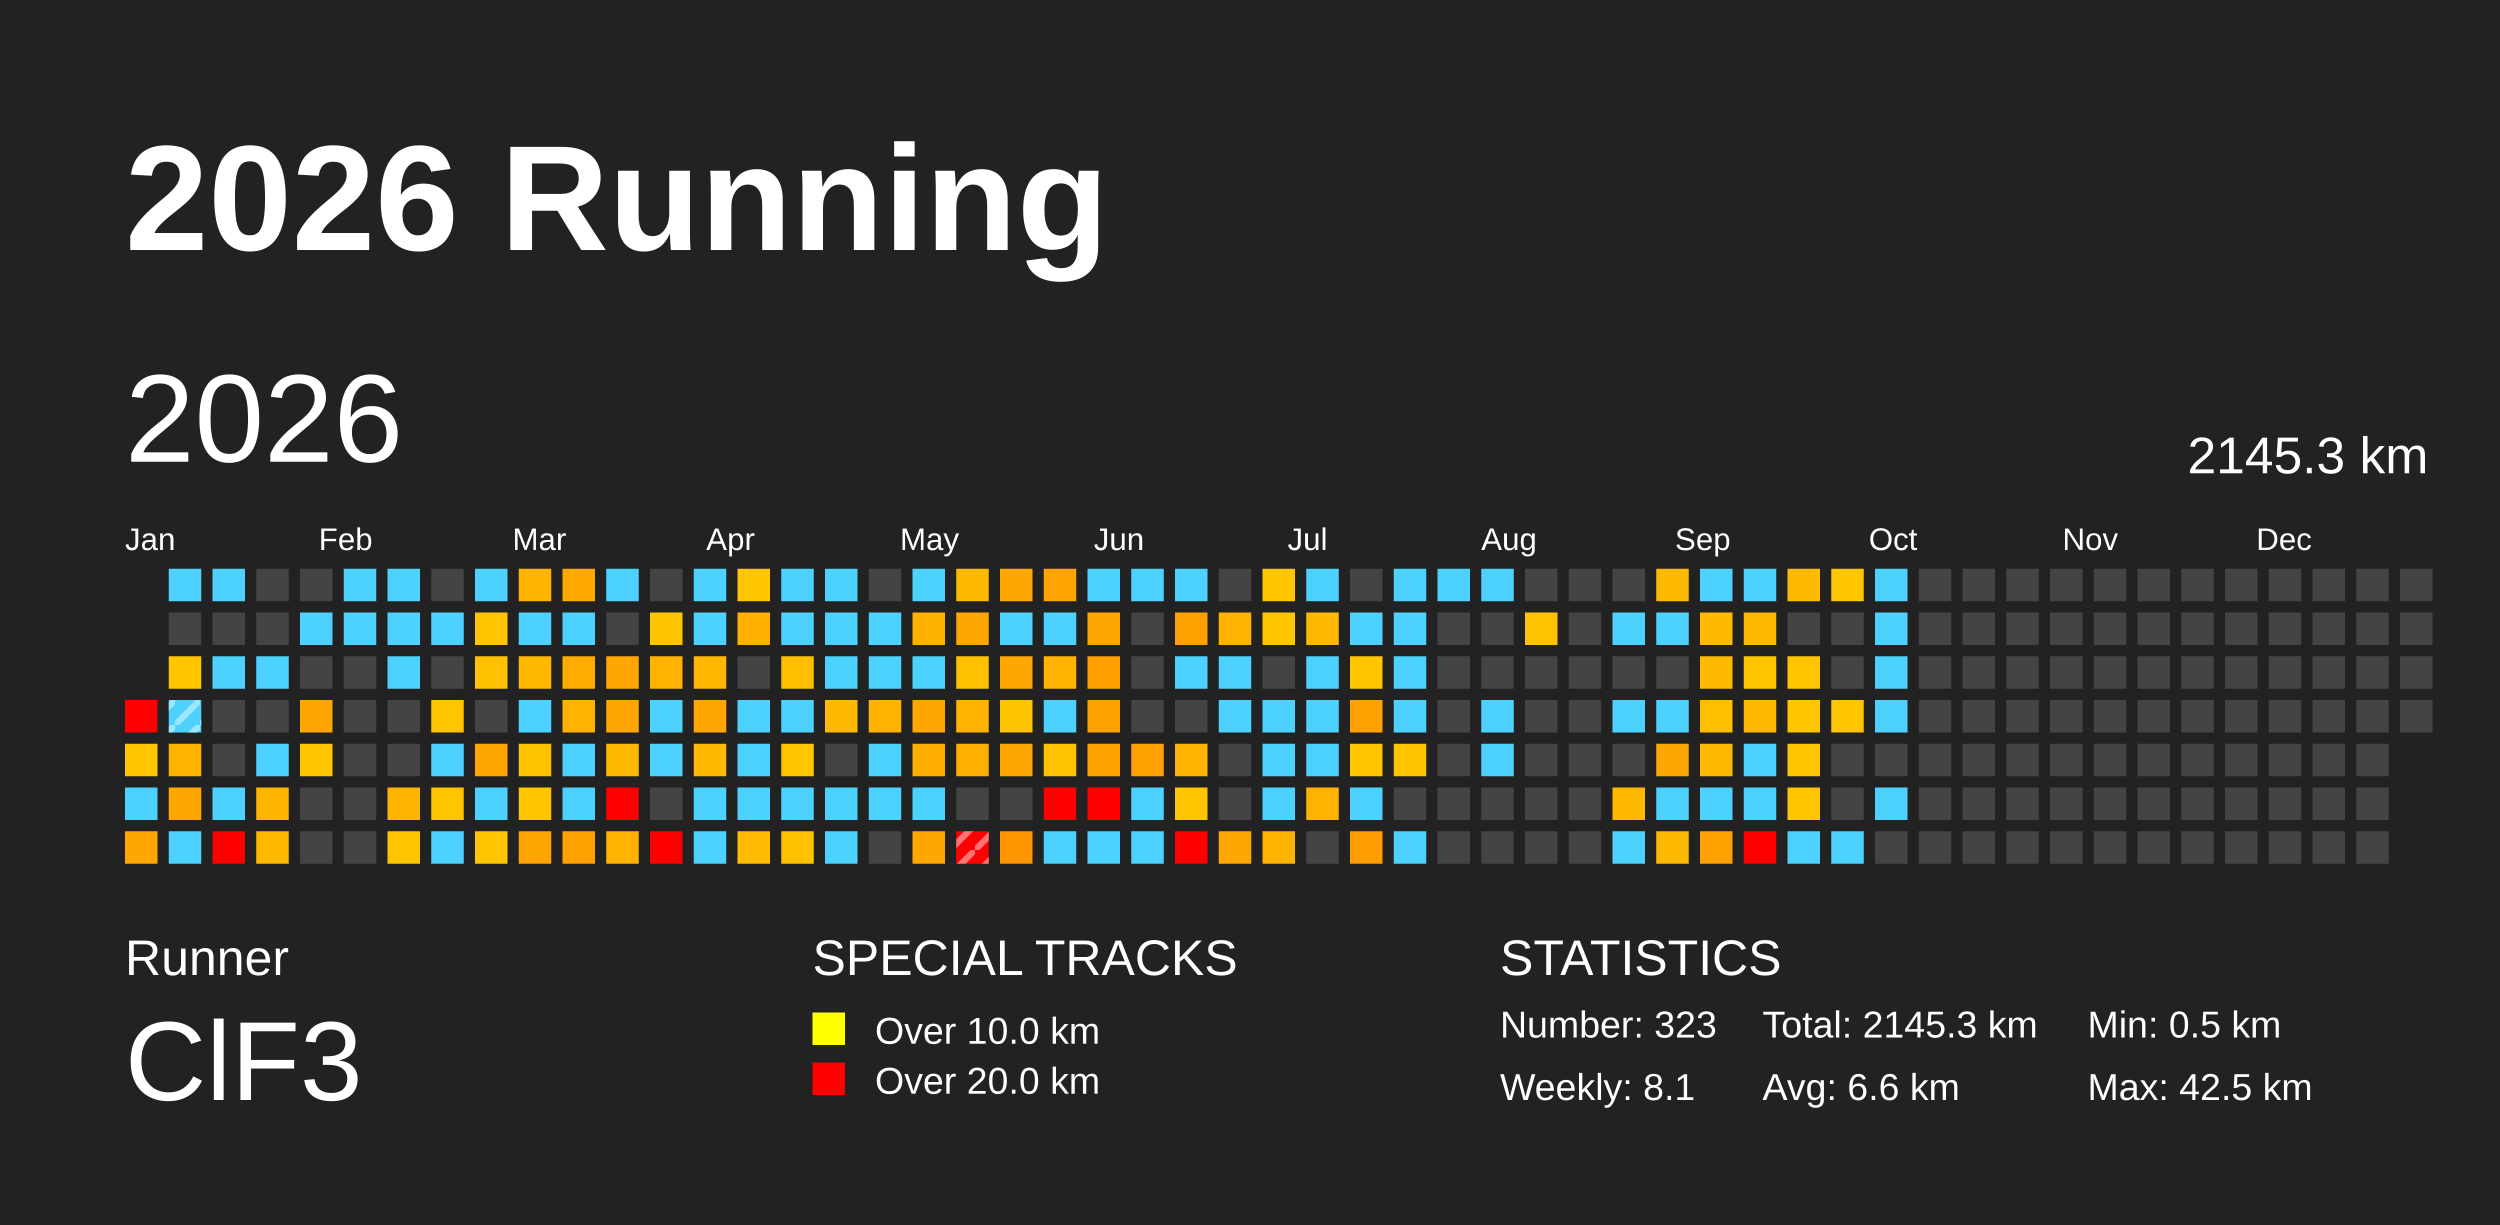
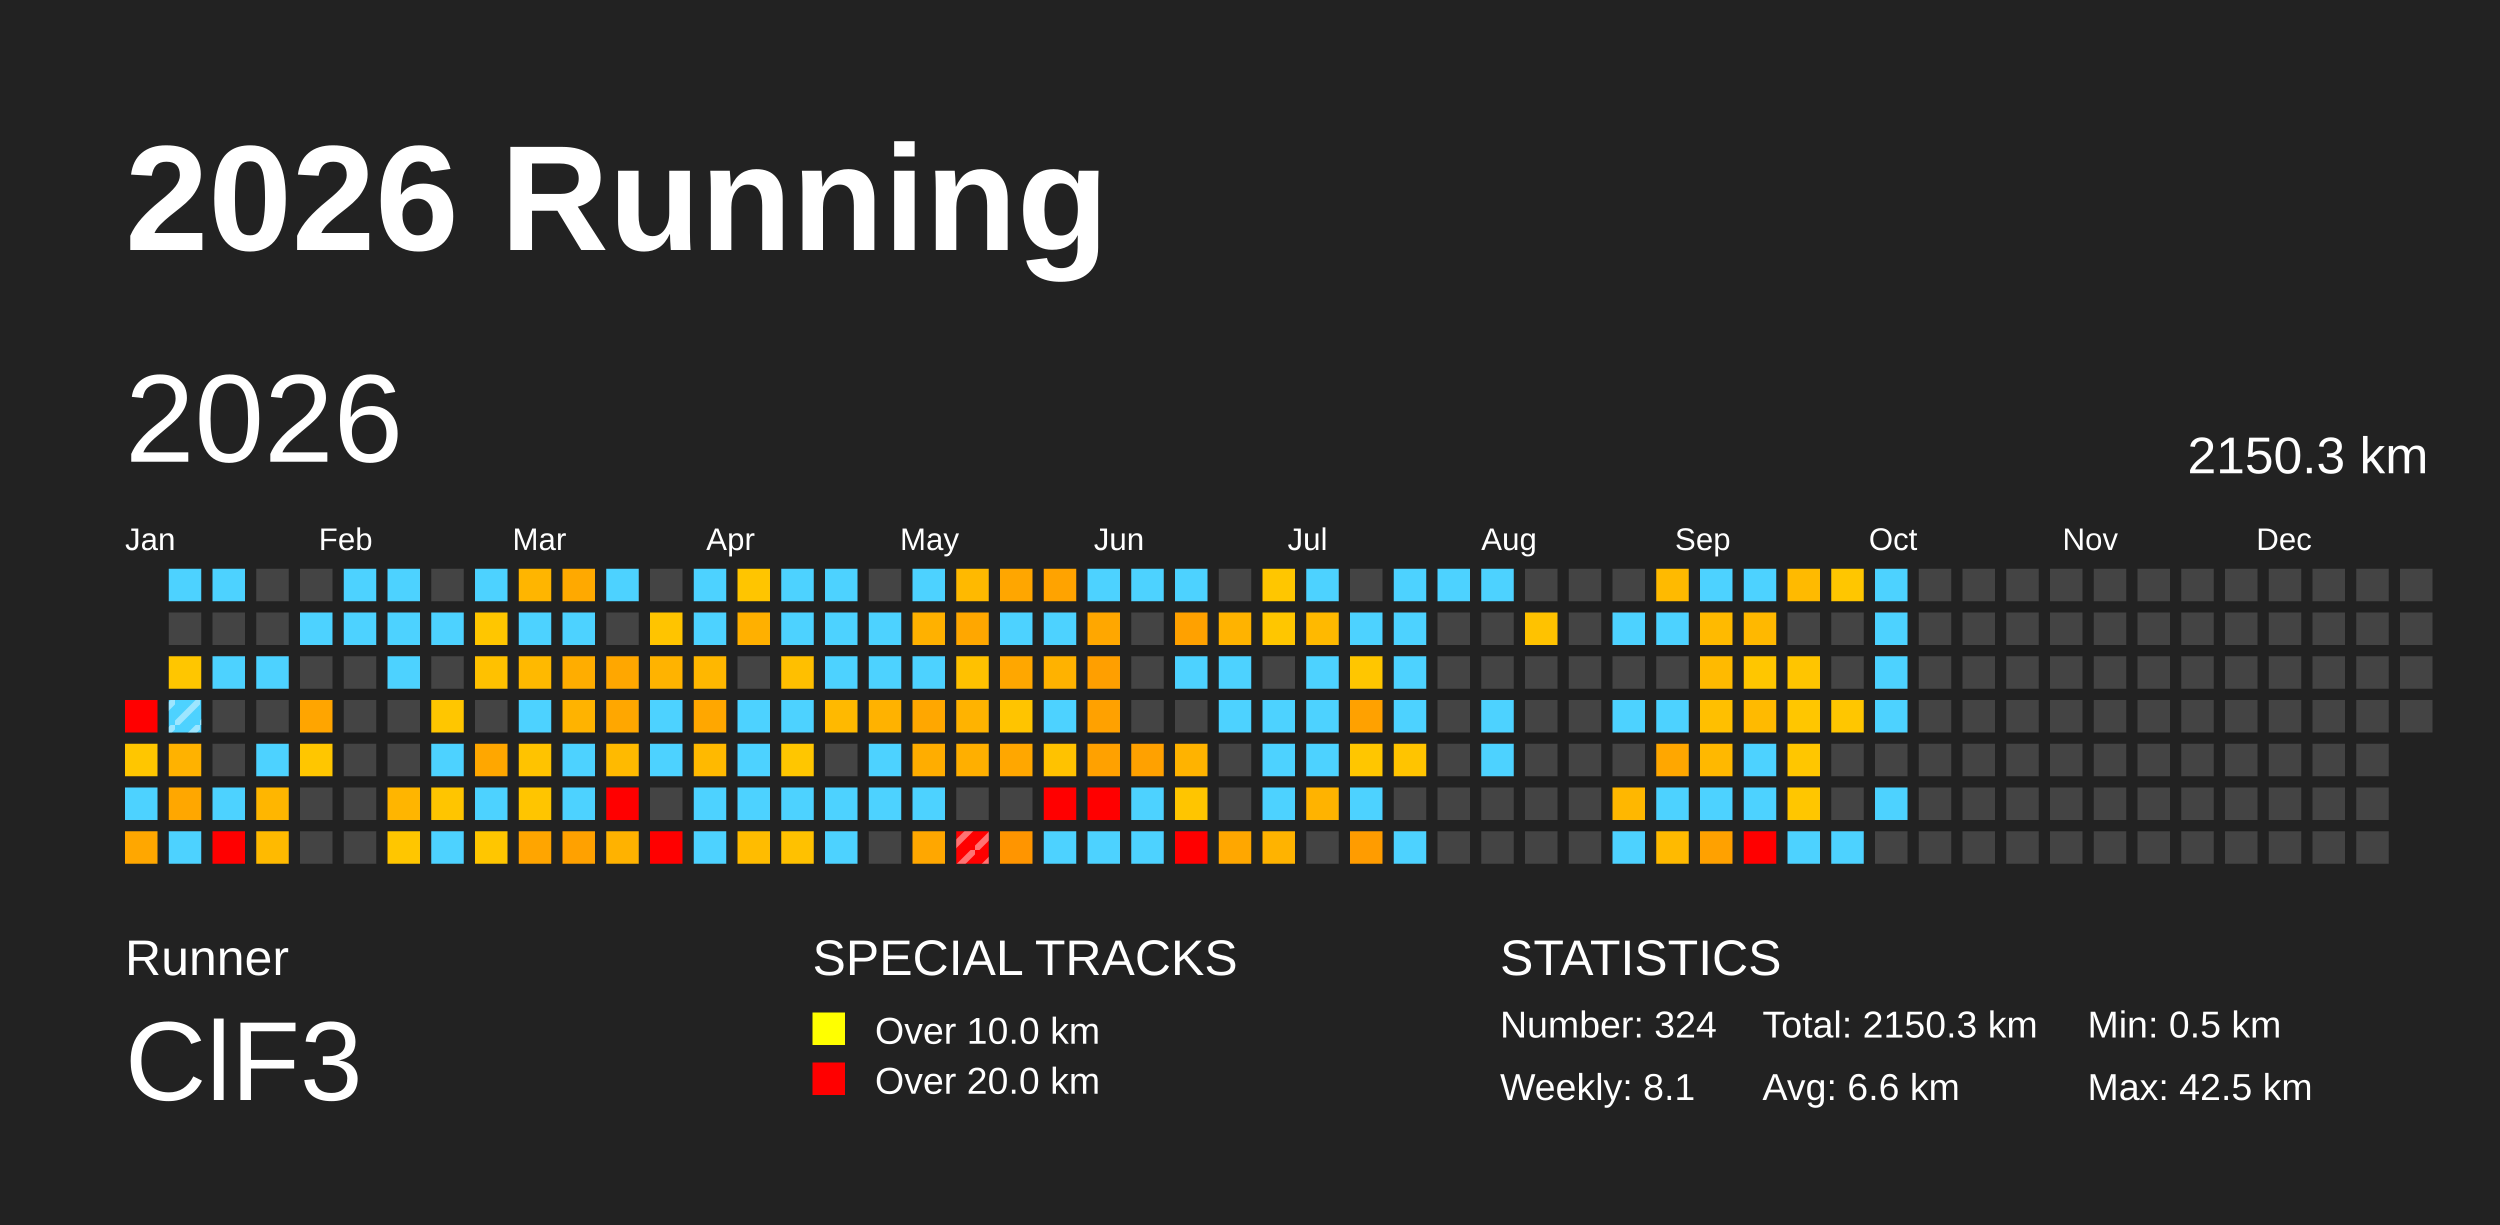
<svg xmlns="http://www.w3.org/2000/svg" baseProfile="full" height="98mm" version="1.1" viewBox="0,0,200,98" width="200mm">
  <defs>
    <pattern height="2" id="indoor-stripe" patternUnits="userSpaceOnUse" width="2">
      <line stroke="white" stroke-opacity="0.45" stroke-width="0.5" x1="0" x2="2" y1="2" y2="0" />
    </pattern>
  </defs>
  <rect fill="#222222" height="98" width="200" x="0" y="0" />
  <text fill="#FFFFFF" style="font-size:12px; font-family:Arial; font-weight:bold;" x="10" y="20">2026 Running</text>
  <text fill="#FFFFFF" style="font-size:4px; font-family:Arial" x="10" y="78">Runner</text>
  <text fill="#FFFFFF" style="font-size:9px; font-family:Arial" x="10" y="88">ClF3</text>
  <text fill="#FFFFFF" style="font-size:4px; font-family:Arial" x="65" y="78">SPECIAL TRACKS</text>
  <rect fill="yellow" height="2.6" width="2.6" x="65" y="81" />
  <text fill="#FFFFFF" style="font-size:3px; font-family:Arial" x="70" y="83.5">Over 10.0 km</text>
  <rect fill="red" height="2.6" width="2.6" x="65" y="85" />
  <text fill="#FFFFFF" style="font-size:3px; font-family:Arial" x="70" y="87.5">Over 20.0 km</text>
  <text fill="#FFFFFF" style="font-size:4px; font-family:Arial" x="120" y="78">STATISTICS</text>
-   <text fill="#FFFFFF" style="font-size:3px; font-family:Arial" x="120" y="83">Number: 323</text>
+   <text fill="#FFFFFF" style="font-size:3px; font-family:Arial" x="120" y="83">Number: 324</text>
  <text fill="#FFFFFF" style="font-size:3px; font-family:Arial" x="120" y="88">Weekly: 8.1</text>
-   <text fill="#FFFFFF" style="font-size:3px; font-family:Arial" x="141" y="83">Total: 2145.3 km</text>
+   <text fill="#FFFFFF" style="font-size:3px; font-family:Arial" x="141" y="83">Total: 2150.3 km</text>
  <text fill="#FFFFFF" style="font-size:3px; font-family:Arial" x="141" y="88">Avg: 6.6 km</text>
  <text fill="#FFFFFF" style="font-size:3px; font-family:Arial" x="167" y="83">Min: 0.5 km</text>
  <text fill="#FFFFFF" style="font-size:3px; font-family:Arial" x="167" y="88">Max: 42.5 km</text>
  <text dominant-baseline="hanging" fill="#FFFFFF" style="font-size:10.0px; font-family:Arial;" x="10" y="30">2026</text>
-   <text dominant-baseline="hanging" fill="#FFFFFF" style="font-size:4.125px; font-family:Arial;" x="175" y="35">2145.3 km</text>
+   <text dominant-baseline="hanging" fill="#FFFFFF" style="font-size:4.125px; font-family:Arial;" x="175" y="35">2150.3 km</text>
  <text fill="#FFFFFF" style="font-size:2.5px; font-family:Arial" x="10.0" y="44">Jan</text>
  <text fill="#FFFFFF" style="font-size:2.5px; font-family:Arial" x="25.5" y="44">Feb</text>
  <text fill="#FFFFFF" style="font-size:2.5px; font-family:Arial" x="41.0" y="44">Mar</text>
  <text fill="#FFFFFF" style="font-size:2.5px; font-family:Arial" x="56.5" y="44">Apr</text>
  <text fill="#FFFFFF" style="font-size:2.5px; font-family:Arial" x="72.0" y="44">May</text>
  <text fill="#FFFFFF" style="font-size:2.5px; font-family:Arial" x="87.5" y="44">Jun</text>
  <text fill="#FFFFFF" style="font-size:2.5px; font-family:Arial" x="103.0" y="44">Jul</text>
  <text fill="#FFFFFF" style="font-size:2.5px; font-family:Arial" x="118.5" y="44">Aug</text>
  <text fill="#FFFFFF" style="font-size:2.5px; font-family:Arial" x="134.0" y="44">Sep</text>
  <text fill="#FFFFFF" style="font-size:2.5px; font-family:Arial" x="149.5" y="44">Oct</text>
  <text fill="#FFFFFF" style="font-size:2.5px; font-family:Arial" x="165.0" y="44">Nov</text>
  <text fill="#FFFFFF" style="font-size:2.5px; font-family:Arial" x="180.5" y="44">Dec</text>
  <rect fill="red" height="2.6" width="2.6" x="10.0" y="56.0" />
  <rect fill="#ffc600" height="2.6" width="2.6" x="10.0" y="59.5" />
  <rect fill="#4dd2ff" height="2.6" width="2.6" x="10.0" y="63.0" />
  <rect fill="#ffa700" height="2.6" width="2.6" x="10.0" y="66.5" />
  <rect fill="#4dd2ff" height="2.6" width="2.6" x="13.5" y="45.5" />
  <rect fill="#444444" height="2.6" width="2.6" x="13.5" y="49.0" />
  <rect fill="#ffc600" height="2.6" width="2.6" x="13.5" y="52.5" />
  <rect fill="#4dd2ff" height="2.6" width="2.6" x="13.5" y="56.0" />
  <rect fill="url(#indoor-stripe)" height="2.6" style="pointer-events: none;" width="2.6" x="13.5" y="56.0" />
  <rect fill="#ffb200" height="2.6" width="2.6" x="13.5" y="59.5" />
  <rect fill="#ffa700" height="2.6" width="2.6" x="13.5" y="63.0" />
  <rect fill="#4dd2ff" height="2.6" width="2.6" x="13.5" y="66.5" />
  <rect fill="#4dd2ff" height="2.6" width="2.6" x="17.0" y="45.5" />
  <rect fill="#444444" height="2.6" width="2.6" x="17.0" y="49.0" />
  <rect fill="#4dd2ff" height="2.6" width="2.6" x="17.0" y="52.5" />
  <rect fill="#444444" height="2.6" width="2.6" x="17.0" y="56.0" />
  <rect fill="#444444" height="2.6" width="2.6" x="17.0" y="59.5" />
  <rect fill="#4dd2ff" height="2.6" width="2.6" x="17.0" y="63.0" />
  <rect fill="red" height="2.6" width="2.6" x="17.0" y="66.5" />
  <rect fill="#444444" height="2.6" width="2.6" x="20.5" y="45.5" />
  <rect fill="#444444" height="2.6" width="2.6" x="20.5" y="49.0" />
  <rect fill="#4dd2ff" height="2.6" width="2.6" x="20.5" y="52.5" />
  <rect fill="#444444" height="2.6" width="2.6" x="20.5" y="56.0" />
  <rect fill="#4dd2ff" height="2.6" width="2.6" x="20.5" y="59.5" />
  <rect fill="#ffb600" height="2.6" width="2.6" x="20.5" y="63.0" />
  <rect fill="#ffba00" height="2.6" width="2.6" x="20.5" y="66.5" />
  <rect fill="#444444" height="2.6" width="2.6" x="24.0" y="45.5" />
  <rect fill="#4dd2ff" height="2.6" width="2.6" x="24.0" y="49.0" />
  <rect fill="#444444" height="2.6" width="2.6" x="24.0" y="52.5" />
  <rect fill="#ffa500" height="2.6" width="2.6" x="24.0" y="56.0" />
  <rect fill="#ffc600" height="2.6" width="2.6" x="24.0" y="59.5" />
  <rect fill="#444444" height="2.6" width="2.6" x="24.0" y="63.0" />
  <rect fill="#444444" height="2.6" width="2.6" x="24.0" y="66.5" />
  <rect fill="#4dd2ff" height="2.6" width="2.6" x="27.5" y="45.5" />
  <rect fill="#4dd2ff" height="2.6" width="2.6" x="27.5" y="49.0" />
  <rect fill="#444444" height="2.6" width="2.6" x="27.5" y="52.5" />
  <rect fill="#444444" height="2.6" width="2.6" x="27.5" y="56.0" />
  <rect fill="#444444" height="2.6" width="2.6" x="27.5" y="59.5" />
  <rect fill="#444444" height="2.6" width="2.6" x="27.5" y="63.0" />
  <rect fill="#444444" height="2.6" width="2.6" x="27.5" y="66.5" />
  <rect fill="#4dd2ff" height="2.6" width="2.6" x="31.0" y="45.5" />
  <rect fill="#4dd2ff" height="2.6" width="2.6" x="31.0" y="49.0" />
  <rect fill="#4dd2ff" height="2.6" width="2.6" x="31.0" y="52.5" />
  <rect fill="#444444" height="2.6" width="2.6" x="31.0" y="56.0" />
  <rect fill="#444444" height="2.6" width="2.6" x="31.0" y="59.5" />
  <rect fill="#ffb500" height="2.6" width="2.6" x="31.0" y="63.0" />
  <rect fill="#ffc600" height="2.6" width="2.6" x="31.0" y="66.5" />
  <rect fill="#444444" height="2.6" width="2.6" x="34.5" y="45.5" />
  <rect fill="#4dd2ff" height="2.6" width="2.6" x="34.5" y="49.0" />
  <rect fill="#444444" height="2.6" width="2.6" x="34.5" y="52.5" />
  <rect fill="#ffc600" height="2.6" width="2.6" x="34.5" y="56.0" />
  <rect fill="#4dd2ff" height="2.6" width="2.6" x="34.5" y="59.5" />
  <rect fill="#ffc500" height="2.6" width="2.6" x="34.5" y="63.0" />
  <rect fill="#4dd2ff" height="2.6" width="2.6" x="34.5" y="66.5" />
  <rect fill="#4dd2ff" height="2.6" width="2.6" x="38.0" y="45.5" />
  <rect fill="#ffc600" height="2.6" width="2.6" x="38.0" y="49.0" />
  <rect fill="#ffc100" height="2.6" width="2.6" x="38.0" y="52.5" />
  <rect fill="#444444" height="2.6" width="2.6" x="38.0" y="56.0" />
  <rect fill="#ffa700" height="2.6" width="2.6" x="38.0" y="59.5" />
  <rect fill="#4dd2ff" height="2.6" width="2.6" x="38.0" y="63.0" />
  <rect fill="#ffc600" height="2.6" width="2.6" x="38.0" y="66.5" />
  <rect fill="#ffb500" height="2.6" width="2.6" x="41.5" y="45.5" />
  <rect fill="#4dd2ff" height="2.6" width="2.6" x="41.5" y="49.0" />
  <rect fill="#ffb900" height="2.6" width="2.6" x="41.5" y="52.5" />
  <rect fill="#4dd2ff" height="2.6" width="2.6" x="41.5" y="56.0" />
  <rect fill="#ffc300" height="2.6" width="2.6" x="41.5" y="59.5" />
  <rect fill="#ffc500" height="2.6" width="2.6" x="41.5" y="63.0" />
  <rect fill="#ffa500" height="2.6" width="2.6" x="41.5" y="66.5" />
  <rect fill="#ffa900" height="2.6" width="2.6" x="45.0" y="45.5" />
  <rect fill="#4dd2ff" height="2.6" width="2.6" x="45.0" y="49.0" />
  <rect fill="#ffad00" height="2.6" width="2.6" x="45.0" y="52.5" />
  <rect fill="#ffb300" height="2.6" width="2.6" x="45.0" y="56.0" />
  <rect fill="#4dd2ff" height="2.6" width="2.6" x="45.0" y="59.5" />
  <rect fill="#4dd2ff" height="2.6" width="2.6" x="45.0" y="63.0" />
  <rect fill="#ffa100" height="2.6" width="2.6" x="45.0" y="66.5" />
  <rect fill="#4dd2ff" height="2.6" width="2.6" x="48.5" y="45.5" />
  <rect fill="#444444" height="2.6" width="2.6" x="48.5" y="49.0" />
  <rect fill="#ffa700" height="2.6" width="2.6" x="48.5" y="52.5" />
  <rect fill="#ffa700" height="2.6" width="2.6" x="48.5" y="56.0" />
  <rect fill="#ffba00" height="2.6" width="2.6" x="48.5" y="59.5" />
  <rect fill="red" height="2.6" width="2.6" x="48.5" y="63.0" />
  <rect fill="#ffb200" height="2.6" width="2.6" x="48.5" y="66.5" />
  <rect fill="#444444" height="2.6" width="2.6" x="52.0" y="45.5" />
  <rect fill="#ffc400" height="2.6" width="2.6" x="52.0" y="49.0" />
  <rect fill="#ffb300" height="2.6" width="2.6" x="52.0" y="52.5" />
  <rect fill="#4dd2ff" height="2.6" width="2.6" x="52.0" y="56.0" />
  <rect fill="#4dd2ff" height="2.6" width="2.6" x="52.0" y="59.5" />
  <rect fill="#444444" height="2.6" width="2.6" x="52.0" y="63.0" />
  <rect fill="red" height="2.6" width="2.6" x="52.0" y="66.5" />
  <rect fill="#4dd2ff" height="2.6" width="2.6" x="55.5" y="45.5" />
  <rect fill="#4dd2ff" height="2.6" width="2.6" x="55.5" y="49.0" />
  <rect fill="#ffb700" height="2.6" width="2.6" x="55.5" y="52.5" />
  <rect fill="#ffa700" height="2.6" width="2.6" x="55.5" y="56.0" />
  <rect fill="#ffb900" height="2.6" width="2.6" x="55.5" y="59.5" />
  <rect fill="#4dd2ff" height="2.6" width="2.6" x="55.5" y="63.0" />
  <rect fill="#4dd2ff" height="2.6" width="2.6" x="55.5" y="66.5" />
  <rect fill="#ffc500" height="2.6" width="2.6" x="59.0" y="45.5" />
  <rect fill="#ffb000" height="2.6" width="2.6" x="59.0" y="49.0" />
  <rect fill="#444444" height="2.6" width="2.6" x="59.0" y="52.5" />
  <rect fill="#4dd2ff" height="2.6" width="2.6" x="59.0" y="56.0" />
  <rect fill="#4dd2ff" height="2.6" width="2.6" x="59.0" y="59.5" />
  <rect fill="#4dd2ff" height="2.6" width="2.6" x="59.0" y="63.0" />
  <rect fill="#ffbc00" height="2.6" width="2.6" x="59.0" y="66.5" />
  <rect fill="#4dd2ff" height="2.6" width="2.6" x="62.5" y="45.5" />
  <rect fill="#4dd2ff" height="2.6" width="2.6" x="62.5" y="49.0" />
  <rect fill="#ffbf00" height="2.6" width="2.6" x="62.5" y="52.5" />
  <rect fill="#4dd2ff" height="2.6" width="2.6" x="62.5" y="56.0" />
  <rect fill="#ffc600" height="2.6" width="2.6" x="62.5" y="59.5" />
  <rect fill="#4dd2ff" height="2.6" width="2.6" x="62.5" y="63.0" />
  <rect fill="#ffc100" height="2.6" width="2.6" x="62.5" y="66.5" />
  <rect fill="#4dd2ff" height="2.6" width="2.6" x="66.0" y="45.5" />
  <rect fill="#4dd2ff" height="2.6" width="2.6" x="66.0" y="49.0" />
  <rect fill="#4dd2ff" height="2.6" width="2.6" x="66.0" y="52.5" />
  <rect fill="#ffb900" height="2.6" width="2.6" x="66.0" y="56.0" />
  <rect fill="#444444" height="2.6" width="2.6" x="66.0" y="59.5" />
  <rect fill="#4dd2ff" height="2.6" width="2.6" x="66.0" y="63.0" />
  <rect fill="#4dd2ff" height="2.6" width="2.6" x="66.0" y="66.5" />
  <rect fill="#444444" height="2.6" width="2.6" x="69.5" y="45.5" />
  <rect fill="#4dd2ff" height="2.6" width="2.6" x="69.5" y="49.0" />
  <rect fill="#4dd2ff" height="2.6" width="2.6" x="69.5" y="52.5" />
  <rect fill="#ffb200" height="2.6" width="2.6" x="69.5" y="56.0" />
  <rect fill="#4dd2ff" height="2.6" width="2.6" x="69.5" y="59.5" />
  <rect fill="#4dd2ff" height="2.6" width="2.6" x="69.5" y="63.0" />
  <rect fill="#444444" height="2.6" width="2.6" x="69.5" y="66.5" />
  <rect fill="#4dd2ff" height="2.6" width="2.6" x="73.0" y="45.5" />
  <rect fill="#ffb100" height="2.6" width="2.6" x="73.0" y="49.0" />
  <rect fill="#4dd2ff" height="2.6" width="2.6" x="73.0" y="52.5" />
  <rect fill="#ffa700" height="2.6" width="2.6" x="73.0" y="56.0" />
  <rect fill="#ffad00" height="2.6" width="2.6" x="73.0" y="59.5" />
  <rect fill="#4dd2ff" height="2.6" width="2.6" x="73.0" y="63.0" />
  <rect fill="#ffa700" height="2.6" width="2.6" x="73.0" y="66.5" />
  <rect fill="#ffb900" height="2.6" width="2.6" x="76.5" y="45.5" />
  <rect fill="#ffa700" height="2.6" width="2.6" x="76.5" y="49.0" />
  <rect fill="#ffc100" height="2.6" width="2.6" x="76.5" y="52.5" />
  <rect fill="#ffb300" height="2.6" width="2.6" x="76.5" y="56.0" />
  <rect fill="#ffaf00" height="2.6" width="2.6" x="76.5" y="59.5" />
  <rect fill="#444444" height="2.6" width="2.6" x="76.5" y="63.0" />
  <rect fill="red" height="2.6" width="2.6" x="76.5" y="66.5" />
  <rect fill="url(#indoor-stripe)" height="2.6" style="pointer-events: none;" width="2.6" x="76.5" y="66.5" />
  <rect fill="#ffa600" height="2.6" width="2.6" x="80.0" y="45.5" />
  <rect fill="#4dd2ff" height="2.6" width="2.6" x="80.0" y="49.0" />
  <rect fill="#ffa700" height="2.6" width="2.6" x="80.0" y="52.5" />
  <rect fill="#ffc400" height="2.6" width="2.6" x="80.0" y="56.0" />
  <rect fill="#ffa700" height="2.6" width="2.6" x="80.0" y="59.5" />
  <rect fill="#444444" height="2.6" width="2.6" x="80.0" y="63.0" />
  <rect fill="#ff9500" height="2.6" width="2.6" x="80.0" y="66.5" />
  <rect fill="#ffa300" height="2.6" width="2.6" x="83.5" y="45.5" />
  <rect fill="#4dd2ff" height="2.6" width="2.6" x="83.5" y="49.0" />
  <rect fill="#ffb200" height="2.6" width="2.6" x="83.5" y="52.5" />
  <rect fill="#4dd2ff" height="2.6" width="2.6" x="83.5" y="56.0" />
  <rect fill="#ffc200" height="2.6" width="2.6" x="83.5" y="59.5" />
  <rect fill="red" height="2.6" width="2.6" x="83.5" y="63.0" />
  <rect fill="#4dd2ff" height="2.6" width="2.6" x="83.5" y="66.5" />
  <rect fill="#4dd2ff" height="2.6" width="2.6" x="87.0" y="45.5" />
  <rect fill="#ffa700" height="2.6" width="2.6" x="87.0" y="49.0" />
  <rect fill="#ff9f00" height="2.6" width="2.6" x="87.0" y="52.5" />
  <rect fill="#ffa100" height="2.6" width="2.6" x="87.0" y="56.0" />
  <rect fill="#ffa100" height="2.6" width="2.6" x="87.0" y="59.5" />
  <rect fill="red" height="2.6" width="2.6" x="87.0" y="63.0" />
  <rect fill="#4dd2ff" height="2.6" width="2.6" x="87.0" y="66.5" />
  <rect fill="#4dd2ff" height="2.6" width="2.6" x="90.5" y="45.5" />
  <rect fill="#444444" height="2.6" width="2.6" x="90.5" y="49.0" />
  <rect fill="#444444" height="2.6" width="2.6" x="90.5" y="52.5" />
  <rect fill="#444444" height="2.6" width="2.6" x="90.5" y="56.0" />
  <rect fill="#ffa100" height="2.6" width="2.6" x="90.5" y="59.5" />
  <rect fill="#4dd2ff" height="2.6" width="2.6" x="90.5" y="63.0" />
  <rect fill="#4dd2ff" height="2.6" width="2.6" x="90.5" y="66.5" />
  <rect fill="#4dd2ff" height="2.6" width="2.6" x="94.0" y="45.5" />
  <rect fill="#ffa100" height="2.6" width="2.6" x="94.0" y="49.0" />
  <rect fill="#4dd2ff" height="2.6" width="2.6" x="94.0" y="52.5" />
  <rect fill="#444444" height="2.6" width="2.6" x="94.0" y="56.0" />
  <rect fill="#ffb300" height="2.6" width="2.6" x="94.0" y="59.5" />
  <rect fill="#ffc500" height="2.6" width="2.6" x="94.0" y="63.0" />
  <rect fill="red" height="2.6" width="2.6" x="94.0" y="66.5" />
  <rect fill="#444444" height="2.6" width="2.6" x="97.5" y="45.5" />
  <rect fill="#ffb300" height="2.6" width="2.6" x="97.5" y="49.0" />
  <rect fill="#4dd2ff" height="2.6" width="2.6" x="97.5" y="52.5" />
  <rect fill="#4dd2ff" height="2.6" width="2.6" x="97.5" y="56.0" />
  <rect fill="#444444" height="2.6" width="2.6" x="97.5" y="59.5" />
  <rect fill="#444444" height="2.6" width="2.6" x="97.5" y="63.0" />
  <rect fill="#ffa700" height="2.6" width="2.6" x="97.5" y="66.5" />
  <rect fill="#ffc600" height="2.6" width="2.6" x="101.0" y="45.5" />
  <rect fill="#ffc600" height="2.6" width="2.6" x="101.0" y="49.0" />
  <rect fill="#444444" height="2.6" width="2.6" x="101.0" y="52.5" />
  <rect fill="#4dd2ff" height="2.6" width="2.6" x="101.0" y="56.0" />
  <rect fill="#4dd2ff" height="2.6" width="2.6" x="101.0" y="59.5" />
  <rect fill="#4dd2ff" height="2.6" width="2.6" x="101.0" y="63.0" />
  <rect fill="#ffb300" height="2.6" width="2.6" x="101.0" y="66.5" />
  <rect fill="#4dd2ff" height="2.6" width="2.6" x="104.5" y="45.5" />
  <rect fill="#ffb900" height="2.6" width="2.6" x="104.5" y="49.0" />
  <rect fill="#4dd2ff" height="2.6" width="2.6" x="104.5" y="52.5" />
  <rect fill="#4dd2ff" height="2.6" width="2.6" x="104.5" y="56.0" />
  <rect fill="#4dd2ff" height="2.6" width="2.6" x="104.5" y="59.5" />
  <rect fill="#ffb300" height="2.6" width="2.6" x="104.5" y="63.0" />
  <rect fill="#444444" height="2.6" width="2.6" x="104.5" y="66.5" />
  <rect fill="#444444" height="2.6" width="2.6" x="108.0" y="45.5" />
  <rect fill="#4dd2ff" height="2.6" width="2.6" x="108.0" y="49.0" />
  <rect fill="#ffc600" height="2.6" width="2.6" x="108.0" y="52.5" />
  <rect fill="#ffa100" height="2.6" width="2.6" x="108.0" y="56.0" />
  <rect fill="#ffc600" height="2.6" width="2.6" x="108.0" y="59.5" />
  <rect fill="#4dd2ff" height="2.6" width="2.6" x="108.0" y="63.0" />
  <rect fill="#ff9c00" height="2.6" width="2.6" x="108.0" y="66.5" />
  <rect fill="#4dd2ff" height="2.6" width="2.6" x="111.5" y="45.5" />
  <rect fill="#4dd2ff" height="2.6" width="2.6" x="111.5" y="49.0" />
  <rect fill="#4dd2ff" height="2.6" width="2.6" x="111.5" y="52.5" />
  <rect fill="#4dd2ff" height="2.6" width="2.6" x="111.5" y="56.0" />
  <rect fill="#ffc400" height="2.6" width="2.6" x="111.5" y="59.5" />
  <rect fill="#444444" height="2.6" width="2.6" x="111.5" y="63.0" />
  <rect fill="#4dd2ff" height="2.6" width="2.6" x="111.5" y="66.5" />
  <rect fill="#4dd2ff" height="2.6" width="2.6" x="115.0" y="45.5" />
  <rect fill="#444444" height="2.6" width="2.6" x="115.0" y="49.0" />
  <rect fill="#444444" height="2.6" width="2.6" x="115.0" y="52.5" />
  <rect fill="#444444" height="2.6" width="2.6" x="115.0" y="56.0" />
  <rect fill="#444444" height="2.6" width="2.6" x="115.0" y="59.5" />
  <rect fill="#444444" height="2.6" width="2.6" x="115.0" y="63.0" />
  <rect fill="#444444" height="2.6" width="2.6" x="115.0" y="66.5" />
  <rect fill="#4dd2ff" height="2.6" width="2.6" x="118.5" y="45.5" />
  <rect fill="#444444" height="2.6" width="2.6" x="118.5" y="49.0" />
  <rect fill="#444444" height="2.6" width="2.6" x="118.5" y="52.5" />
  <rect fill="#4dd2ff" height="2.6" width="2.6" x="118.5" y="56.0" />
  <rect fill="#4dd2ff" height="2.6" width="2.6" x="118.5" y="59.5" />
  <rect fill="#444444" height="2.6" width="2.6" x="118.5" y="63.0" />
  <rect fill="#444444" height="2.6" width="2.6" x="118.5" y="66.5" />
  <rect fill="#444444" height="2.6" width="2.6" x="122.0" y="45.5" />
  <rect fill="#ffc200" height="2.6" width="2.6" x="122.0" y="49.0" />
  <rect fill="#444444" height="2.6" width="2.6" x="122.0" y="52.5" />
  <rect fill="#444444" height="2.6" width="2.6" x="122.0" y="56.0" />
  <rect fill="#444444" height="2.6" width="2.6" x="122.0" y="59.5" />
  <rect fill="#444444" height="2.6" width="2.6" x="122.0" y="63.0" />
  <rect fill="#444444" height="2.6" width="2.6" x="122.0" y="66.5" />
  <rect fill="#444444" height="2.6" width="2.6" x="125.5" y="45.5" />
  <rect fill="#444444" height="2.6" width="2.6" x="125.5" y="49.0" />
  <rect fill="#444444" height="2.6" width="2.6" x="125.5" y="52.5" />
  <rect fill="#444444" height="2.6" width="2.6" x="125.5" y="56.0" />
  <rect fill="#444444" height="2.6" width="2.6" x="125.5" y="59.5" />
  <rect fill="#444444" height="2.6" width="2.6" x="125.5" y="63.0" />
  <rect fill="#444444" height="2.6" width="2.6" x="125.5" y="66.5" />
  <rect fill="#444444" height="2.6" width="2.6" x="129.0" y="45.5" />
  <rect fill="#4dd2ff" height="2.6" width="2.6" x="129.0" y="49.0" />
  <rect fill="#444444" height="2.6" width="2.6" x="129.0" y="52.5" />
  <rect fill="#4dd2ff" height="2.6" width="2.6" x="129.0" y="56.0" />
  <rect fill="#444444" height="2.6" width="2.6" x="129.0" y="59.5" />
  <rect fill="#ffb700" height="2.6" width="2.6" x="129.0" y="63.0" />
  <rect fill="#4dd2ff" height="2.6" width="2.6" x="129.0" y="66.5" />
  <rect fill="#ffba00" height="2.6" width="2.6" x="132.5" y="45.5" />
  <rect fill="#4dd2ff" height="2.6" width="2.6" x="132.5" y="49.0" />
  <rect fill="#444444" height="2.6" width="2.6" x="132.5" y="52.5" />
  <rect fill="#4dd2ff" height="2.6" width="2.6" x="132.5" y="56.0" />
  <rect fill="#ffa700" height="2.6" width="2.6" x="132.5" y="59.5" />
  <rect fill="#4dd2ff" height="2.6" width="2.6" x="132.5" y="63.0" />
  <rect fill="#ffba00" height="2.6" width="2.6" x="132.5" y="66.5" />
  <rect fill="#4dd2ff" height="2.6" width="2.6" x="136.0" y="45.5" />
  <rect fill="#ffba00" height="2.6" width="2.6" x="136.0" y="49.0" />
  <rect fill="#ffba00" height="2.6" width="2.6" x="136.0" y="52.5" />
  <rect fill="#ffbf00" height="2.6" width="2.6" x="136.0" y="56.0" />
  <rect fill="#ffb800" height="2.6" width="2.6" x="136.0" y="59.5" />
  <rect fill="#4dd2ff" height="2.6" width="2.6" x="136.0" y="63.0" />
  <rect fill="#ffa100" height="2.6" width="2.6" x="136.0" y="66.5" />
  <rect fill="#4dd2ff" height="2.6" width="2.6" x="139.5" y="45.5" />
  <rect fill="#ffb800" height="2.6" width="2.6" x="139.5" y="49.0" />
  <rect fill="#ffc600" height="2.6" width="2.6" x="139.5" y="52.5" />
  <rect fill="#ffba00" height="2.6" width="2.6" x="139.5" y="56.0" />
  <rect fill="#4dd2ff" height="2.6" width="2.6" x="139.5" y="59.5" />
  <rect fill="#4dd2ff" height="2.6" width="2.6" x="139.5" y="63.0" />
  <rect fill="red" height="2.6" width="2.6" x="139.5" y="66.5" />
  <rect fill="#ffba00" height="2.6" width="2.6" x="143.0" y="45.5" />
  <rect fill="#444444" height="2.6" width="2.6" x="143.0" y="49.0" />
  <rect fill="#ffc500" height="2.6" width="2.6" x="143.0" y="52.5" />
  <rect fill="#ffc600" height="2.6" width="2.6" x="143.0" y="56.0" />
  <rect fill="#ffc600" height="2.6" width="2.6" x="143.0" y="59.5" />
  <rect fill="#ffc600" height="2.6" width="2.6" x="143.0" y="63.0" />
  <rect fill="#4dd2ff" height="2.6" width="2.6" x="143.0" y="66.5" />
  <rect fill="#ffc600" height="2.6" width="2.6" x="146.5" y="45.5" />
  <rect fill="#444444" height="2.6" width="2.6" x="146.5" y="49.0" />
  <rect fill="#444444" height="2.6" width="2.6" x="146.5" y="52.5" />
  <rect fill="#ffc600" height="2.6" width="2.6" x="146.5" y="56.0" />
  <rect fill="#444444" height="2.6" width="2.6" x="146.5" y="59.5" />
  <rect fill="#444444" height="2.6" width="2.6" x="146.5" y="63.0" />
  <rect fill="#4dd2ff" height="2.6" width="2.6" x="146.5" y="66.5" />
  <rect fill="#4dd2ff" height="2.6" width="2.6" x="150.0" y="45.5" />
  <rect fill="#4dd2ff" height="2.6" width="2.6" x="150.0" y="49.0" />
  <rect fill="#4dd2ff" height="2.6" width="2.6" x="150.0" y="52.5" />
  <rect fill="#4dd2ff" height="2.6" width="2.6" x="150.0" y="56.0" />
  <rect fill="#444444" height="2.6" width="2.6" x="150.0" y="59.5" />
  <rect fill="#4dd2ff" height="2.6" width="2.6" x="150.0" y="63.0" />
  <rect fill="#444444" height="2.6" width="2.6" x="150.0" y="66.5" />
  <rect fill="#444444" height="2.6" width="2.6" x="153.5" y="45.5" />
  <rect fill="#444444" height="2.6" width="2.6" x="153.5" y="49.0" />
  <rect fill="#444444" height="2.6" width="2.6" x="153.5" y="52.5" />
  <rect fill="#444444" height="2.6" width="2.6" x="153.5" y="56.0" />
  <rect fill="#444444" height="2.6" width="2.6" x="153.5" y="59.5" />
  <rect fill="#444444" height="2.6" width="2.6" x="153.5" y="63.0" />
  <rect fill="#444444" height="2.6" width="2.6" x="153.5" y="66.5" />
  <rect fill="#444444" height="2.6" width="2.6" x="157.0" y="45.5" />
  <rect fill="#444444" height="2.6" width="2.6" x="157.0" y="49.0" />
  <rect fill="#444444" height="2.6" width="2.6" x="157.0" y="52.5" />
  <rect fill="#444444" height="2.6" width="2.6" x="157.0" y="56.0" />
  <rect fill="#444444" height="2.6" width="2.6" x="157.0" y="59.5" />
  <rect fill="#444444" height="2.6" width="2.6" x="157.0" y="63.0" />
  <rect fill="#444444" height="2.6" width="2.6" x="157.0" y="66.5" />
  <rect fill="#444444" height="2.6" width="2.6" x="160.5" y="45.5" />
  <rect fill="#444444" height="2.6" width="2.6" x="160.5" y="49.0" />
  <rect fill="#444444" height="2.6" width="2.6" x="160.5" y="52.5" />
  <rect fill="#444444" height="2.6" width="2.6" x="160.5" y="56.0" />
  <rect fill="#444444" height="2.6" width="2.6" x="160.5" y="59.5" />
  <rect fill="#444444" height="2.6" width="2.6" x="160.5" y="63.0" />
  <rect fill="#444444" height="2.6" width="2.6" x="160.5" y="66.5" />
  <rect fill="#444444" height="2.6" width="2.6" x="164.0" y="45.5" />
  <rect fill="#444444" height="2.6" width="2.6" x="164.0" y="49.0" />
  <rect fill="#444444" height="2.6" width="2.6" x="164.0" y="52.5" />
  <rect fill="#444444" height="2.6" width="2.6" x="164.0" y="56.0" />
  <rect fill="#444444" height="2.6" width="2.6" x="164.0" y="59.5" />
  <rect fill="#444444" height="2.6" width="2.6" x="164.0" y="63.0" />
  <rect fill="#444444" height="2.6" width="2.6" x="164.0" y="66.5" />
  <rect fill="#444444" height="2.6" width="2.6" x="167.5" y="45.5" />
  <rect fill="#444444" height="2.6" width="2.6" x="167.5" y="49.0" />
  <rect fill="#444444" height="2.6" width="2.6" x="167.5" y="52.5" />
  <rect fill="#444444" height="2.6" width="2.6" x="167.5" y="56.0" />
  <rect fill="#444444" height="2.6" width="2.6" x="167.5" y="59.5" />
  <rect fill="#444444" height="2.6" width="2.6" x="167.5" y="63.0" />
  <rect fill="#444444" height="2.6" width="2.6" x="167.5" y="66.5" />
  <rect fill="#444444" height="2.6" width="2.6" x="171.0" y="45.5" />
  <rect fill="#444444" height="2.6" width="2.6" x="171.0" y="49.0" />
  <rect fill="#444444" height="2.6" width="2.6" x="171.0" y="52.5" />
  <rect fill="#444444" height="2.6" width="2.6" x="171.0" y="56.0" />
  <rect fill="#444444" height="2.6" width="2.6" x="171.0" y="59.5" />
  <rect fill="#444444" height="2.6" width="2.6" x="171.0" y="63.0" />
  <rect fill="#444444" height="2.6" width="2.6" x="171.0" y="66.5" />
  <rect fill="#444444" height="2.6" width="2.6" x="174.5" y="45.5" />
  <rect fill="#444444" height="2.6" width="2.6" x="174.5" y="49.0" />
  <rect fill="#444444" height="2.6" width="2.6" x="174.5" y="52.5" />
  <rect fill="#444444" height="2.6" width="2.6" x="174.5" y="56.0" />
  <rect fill="#444444" height="2.6" width="2.6" x="174.5" y="59.5" />
  <rect fill="#444444" height="2.6" width="2.6" x="174.5" y="63.0" />
  <rect fill="#444444" height="2.6" width="2.6" x="174.5" y="66.5" />
  <rect fill="#444444" height="2.6" width="2.6" x="178.0" y="45.5" />
  <rect fill="#444444" height="2.6" width="2.6" x="178.0" y="49.0" />
  <rect fill="#444444" height="2.6" width="2.6" x="178.0" y="52.5" />
  <rect fill="#444444" height="2.6" width="2.6" x="178.0" y="56.0" />
  <rect fill="#444444" height="2.6" width="2.6" x="178.0" y="59.5" />
  <rect fill="#444444" height="2.6" width="2.6" x="178.0" y="63.0" />
  <rect fill="#444444" height="2.6" width="2.6" x="178.0" y="66.5" />
  <rect fill="#444444" height="2.6" width="2.6" x="181.5" y="45.5" />
  <rect fill="#444444" height="2.6" width="2.6" x="181.5" y="49.0" />
  <rect fill="#444444" height="2.6" width="2.6" x="181.5" y="52.5" />
  <rect fill="#444444" height="2.6" width="2.6" x="181.5" y="56.0" />
  <rect fill="#444444" height="2.6" width="2.6" x="181.5" y="59.5" />
  <rect fill="#444444" height="2.6" width="2.6" x="181.5" y="63.0" />
  <rect fill="#444444" height="2.6" width="2.6" x="181.5" y="66.5" />
  <rect fill="#444444" height="2.6" width="2.6" x="185.0" y="45.5" />
  <rect fill="#444444" height="2.6" width="2.6" x="185.0" y="49.0" />
  <rect fill="#444444" height="2.6" width="2.6" x="185.0" y="52.5" />
  <rect fill="#444444" height="2.6" width="2.6" x="185.0" y="56.0" />
  <rect fill="#444444" height="2.6" width="2.6" x="185.0" y="59.5" />
  <rect fill="#444444" height="2.6" width="2.6" x="185.0" y="63.0" />
  <rect fill="#444444" height="2.6" width="2.6" x="185.0" y="66.5" />
  <rect fill="#444444" height="2.6" width="2.6" x="188.5" y="45.5" />
  <rect fill="#444444" height="2.6" width="2.6" x="188.5" y="49.0" />
  <rect fill="#444444" height="2.6" width="2.6" x="188.5" y="52.5" />
  <rect fill="#444444" height="2.6" width="2.6" x="188.5" y="56.0" />
  <rect fill="#444444" height="2.6" width="2.6" x="188.5" y="59.5" />
  <rect fill="#444444" height="2.6" width="2.6" x="188.5" y="63.0" />
  <rect fill="#444444" height="2.6" width="2.6" x="188.5" y="66.5" />
  <rect fill="#444444" height="2.6" width="2.6" x="192.0" y="45.5" />
  <rect fill="#444444" height="2.6" width="2.6" x="192.0" y="49.0" />
  <rect fill="#444444" height="2.6" width="2.6" x="192.0" y="52.5" />
  <rect fill="#444444" height="2.6" width="2.6" x="192.0" y="56.0" />
</svg>
